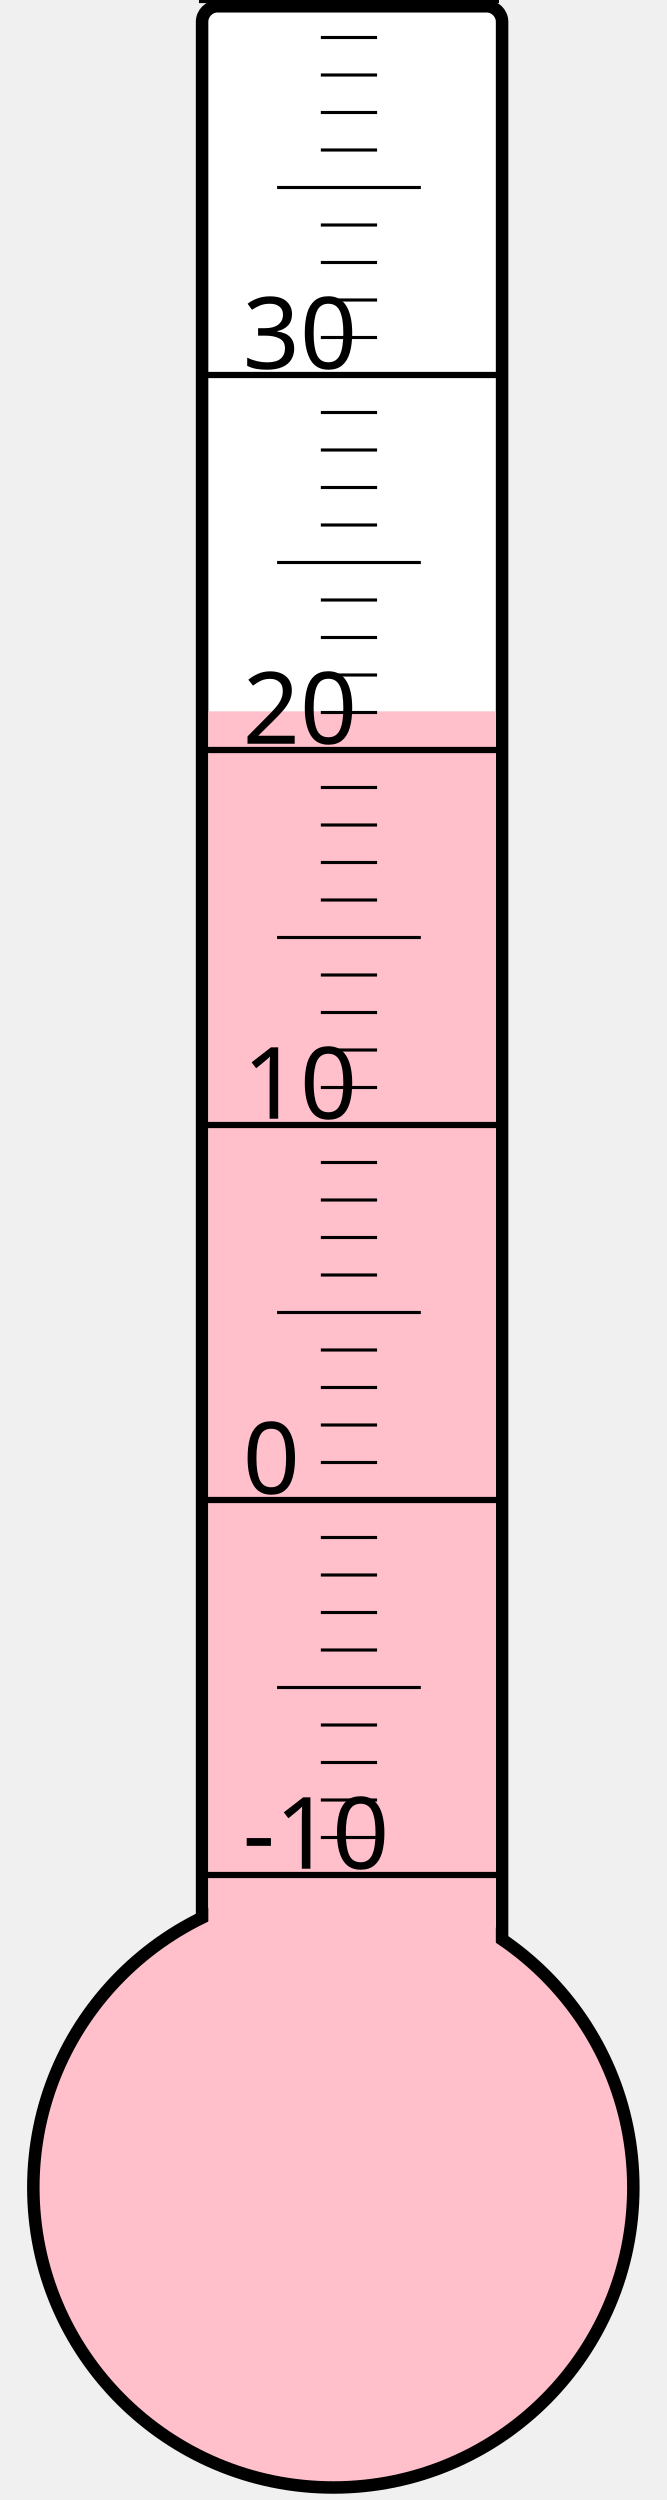
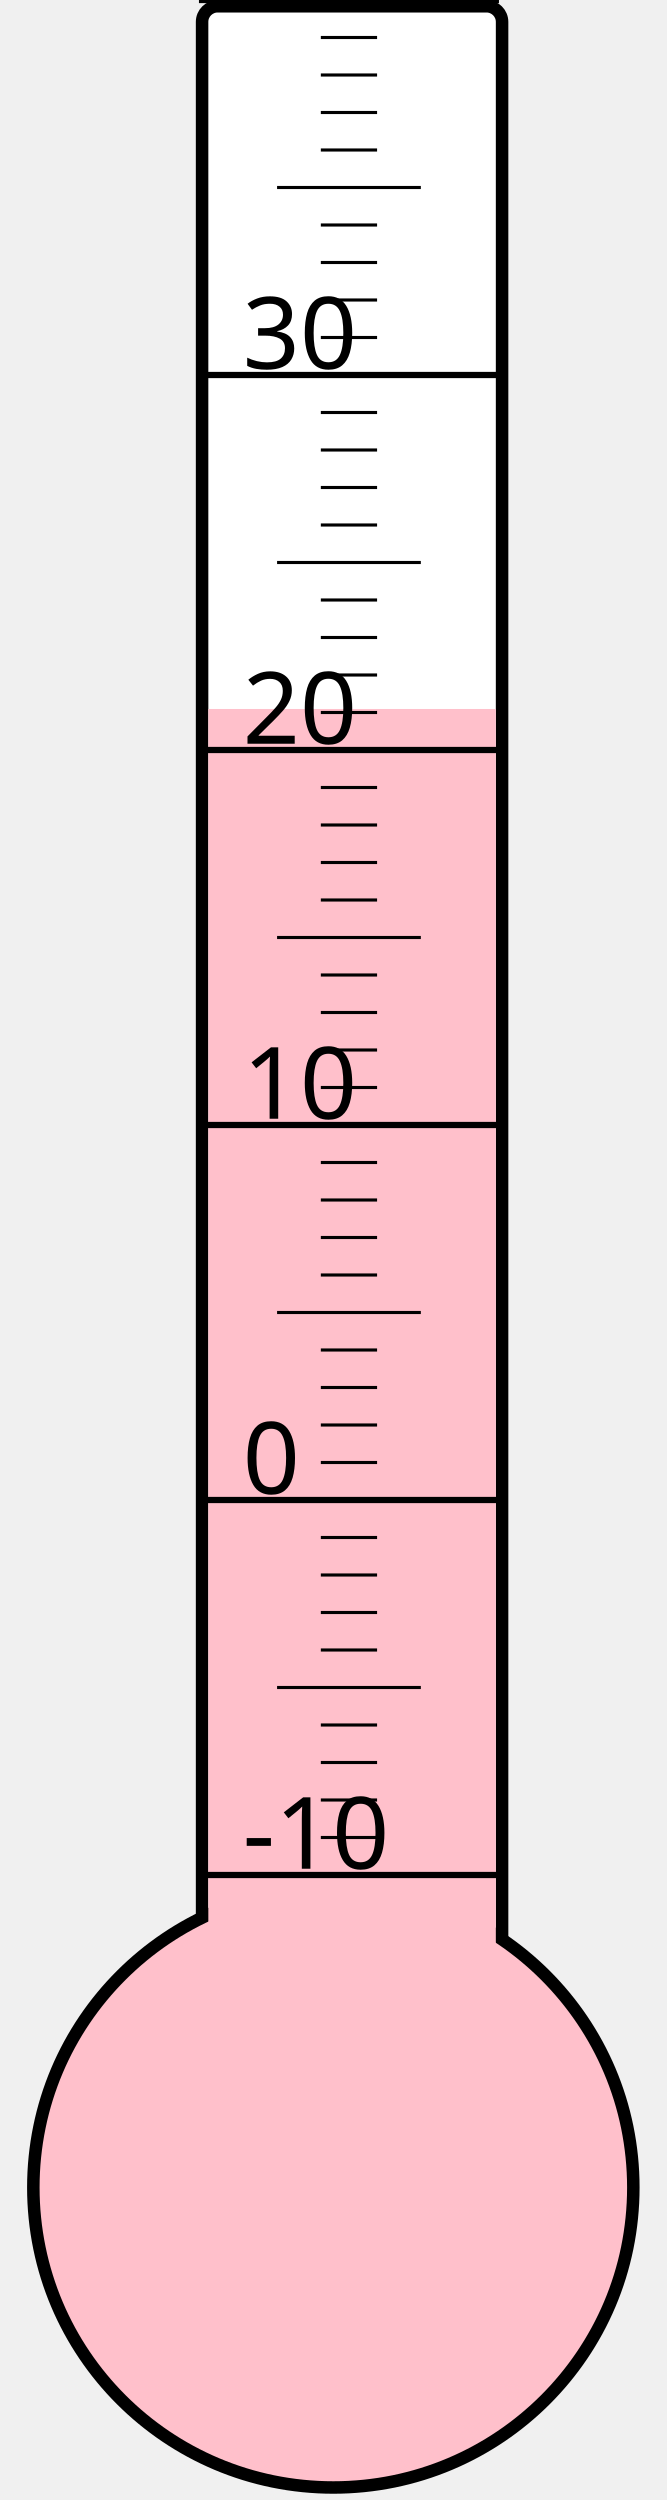
<svg xmlns="http://www.w3.org/2000/svg" width="40px" height="150px" viewBox="0 0 200 800">
  <rect width="200" height="800" x="0" y="0" style="fill: #ffffeb; fill-opacity: 0;" />
  <rect width="96" height="680" x="58" y="2" rx="5" ry="5" style="fill: white; fill-opacity: 1; stroke: black; stroke-width: 4;" />
  <circle cx="100" cy="700" r="96" style="fill: pink; stroke: black; stroke-width: 4;" />
-   <rect width="92" height="472.375" x="60" y="227.625" style="fill: pink; fill-opacity: 1; stroke-width: 0;" />
+   <rect width="92" height="473.125" x="60" y="226.875" style="fill: pink; fill-opacity: 1; stroke-width: 0;" />
  <text x="71" y="598" style="font-family: sans-serif; font-size: 24pt;">-10</text>
  <text x="71" y="478" style="font-family: sans-serif; font-size: 24pt;">0</text>
  <text x="71" y="358" style="font-family: sans-serif; font-size: 24pt;">10</text>
  <text x="71" y="238" style="font-family: sans-serif; font-size: 24pt;">20</text>
  <text x="71" y="118" style="font-family: sans-serif; font-size: 24pt;">30</text>
  <g style="stroke: black;">
    <line x1="57" y1="600" x2="153" y2="600" style="stroke-width: 2;" />
    <line x1="96" y1="588" x2="114" y2="588" style="stroke-width: 1;" />
    <line x1="96" y1="576" x2="114" y2="576" style="stroke-width: 1;" />
    <line x1="96" y1="564" x2="114" y2="564" style="stroke-width: 1;" />
    <line x1="96" y1="552" x2="114" y2="552" style="stroke-width: 1;" />
    <line x1="82" y1="540" x2="128" y2="540" style="stroke-width: 1;" />
    <line x1="96" y1="528" x2="114" y2="528" style="stroke-width: 1;" />
    <line x1="96" y1="516" x2="114" y2="516" style="stroke-width: 1;" />
    <line x1="96" y1="504" x2="114" y2="504" style="stroke-width: 1;" />
    <line x1="96" y1="492" x2="114" y2="492" style="stroke-width: 1;" />
    <line x1="57" y1="480" x2="153" y2="480" style="stroke-width: 2;" />
    <line x1="96" y1="468" x2="114" y2="468" style="stroke-width: 1;" />
    <line x1="96" y1="456" x2="114" y2="456" style="stroke-width: 1;" />
    <line x1="96" y1="444" x2="114" y2="444" style="stroke-width: 1;" />
    <line x1="96" y1="432" x2="114" y2="432" style="stroke-width: 1;" />
    <line x1="82" y1="420" x2="128" y2="420" style="stroke-width: 1;" />
    <line x1="96" y1="408" x2="114" y2="408" style="stroke-width: 1;" />
    <line x1="96" y1="396" x2="114" y2="396" style="stroke-width: 1;" />
    <line x1="96" y1="384" x2="114" y2="384" style="stroke-width: 1;" />
    <line x1="96" y1="372" x2="114" y2="372" style="stroke-width: 1;" />
    <line x1="57" y1="360" x2="153" y2="360" style="stroke-width: 2;" />
    <line x1="96" y1="348" x2="114" y2="348" style="stroke-width: 1;" />
    <line x1="96" y1="336" x2="114" y2="336" style="stroke-width: 1;" />
    <line x1="96" y1="324" x2="114" y2="324" style="stroke-width: 1;" />
    <line x1="96" y1="312" x2="114" y2="312" style="stroke-width: 1;" />
    <line x1="82" y1="300" x2="128" y2="300" style="stroke-width: 1;" />
    <line x1="96" y1="288" x2="114" y2="288" style="stroke-width: 1;" />
    <line x1="96" y1="276" x2="114" y2="276" style="stroke-width: 1;" />
    <line x1="96" y1="264" x2="114" y2="264" style="stroke-width: 1;" />
    <line x1="96" y1="252" x2="114" y2="252" style="stroke-width: 1;" />
    <line x1="57" y1="240" x2="153" y2="240" style="stroke-width: 2;" />
    <line x1="96" y1="228" x2="114" y2="228" style="stroke-width: 1;" />
    <line x1="96" y1="216" x2="114" y2="216" style="stroke-width: 1;" />
    <line x1="96" y1="204" x2="114" y2="204" style="stroke-width: 1;" />
    <line x1="96" y1="192" x2="114" y2="192" style="stroke-width: 1;" />
    <line x1="82" y1="180" x2="128" y2="180" style="stroke-width: 1;" />
    <line x1="96" y1="168" x2="114" y2="168" style="stroke-width: 1;" />
    <line x1="96" y1="156" x2="114" y2="156" style="stroke-width: 1;" />
    <line x1="96" y1="144" x2="114" y2="144" style="stroke-width: 1;" />
    <line x1="96" y1="132" x2="114" y2="132" style="stroke-width: 1;" />
    <line x1="57" y1="120" x2="153" y2="120" style="stroke-width: 2;" />
    <line x1="96" y1="108" x2="114" y2="108" style="stroke-width: 1;" />
    <line x1="96" y1="96" x2="114" y2="96" style="stroke-width: 1;" />
    <line x1="96" y1="84" x2="114" y2="84" style="stroke-width: 1;" />
    <line x1="96" y1="72" x2="114" y2="72" style="stroke-width: 1;" />
    <line x1="82" y1="60" x2="128" y2="60" style="stroke-width: 1;" />
    <line x1="96" y1="48" x2="114" y2="48" style="stroke-width: 1;" />
    <line x1="96" y1="36" x2="114" y2="36" style="stroke-width: 1;" />
    <line x1="96" y1="24" x2="114" y2="24" style="stroke-width: 1;" />
    <line x1="96" y1="12" x2="114" y2="12" style="stroke-width: 1;" />
    <line x1="57" y1="0" x2="153" y2="0" style="stroke-width: 2;" />
  </g>
</svg>
